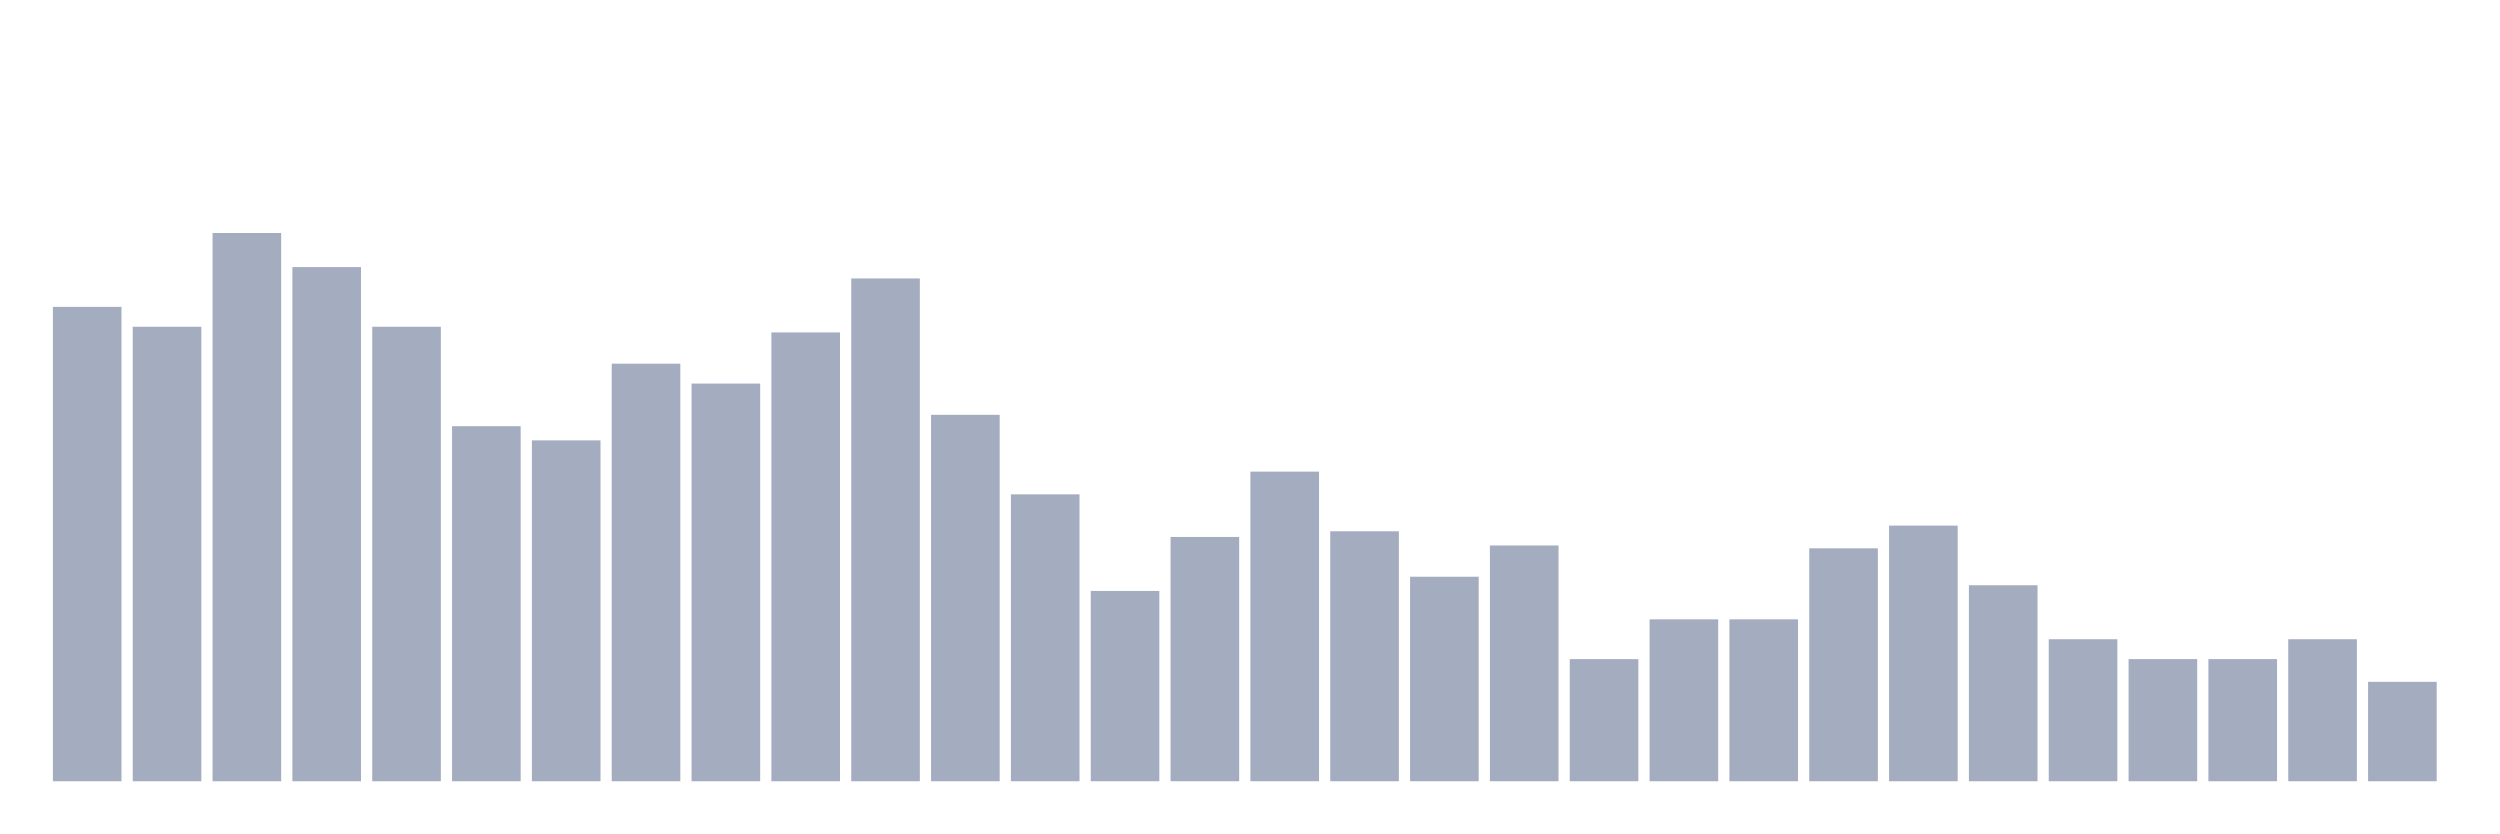
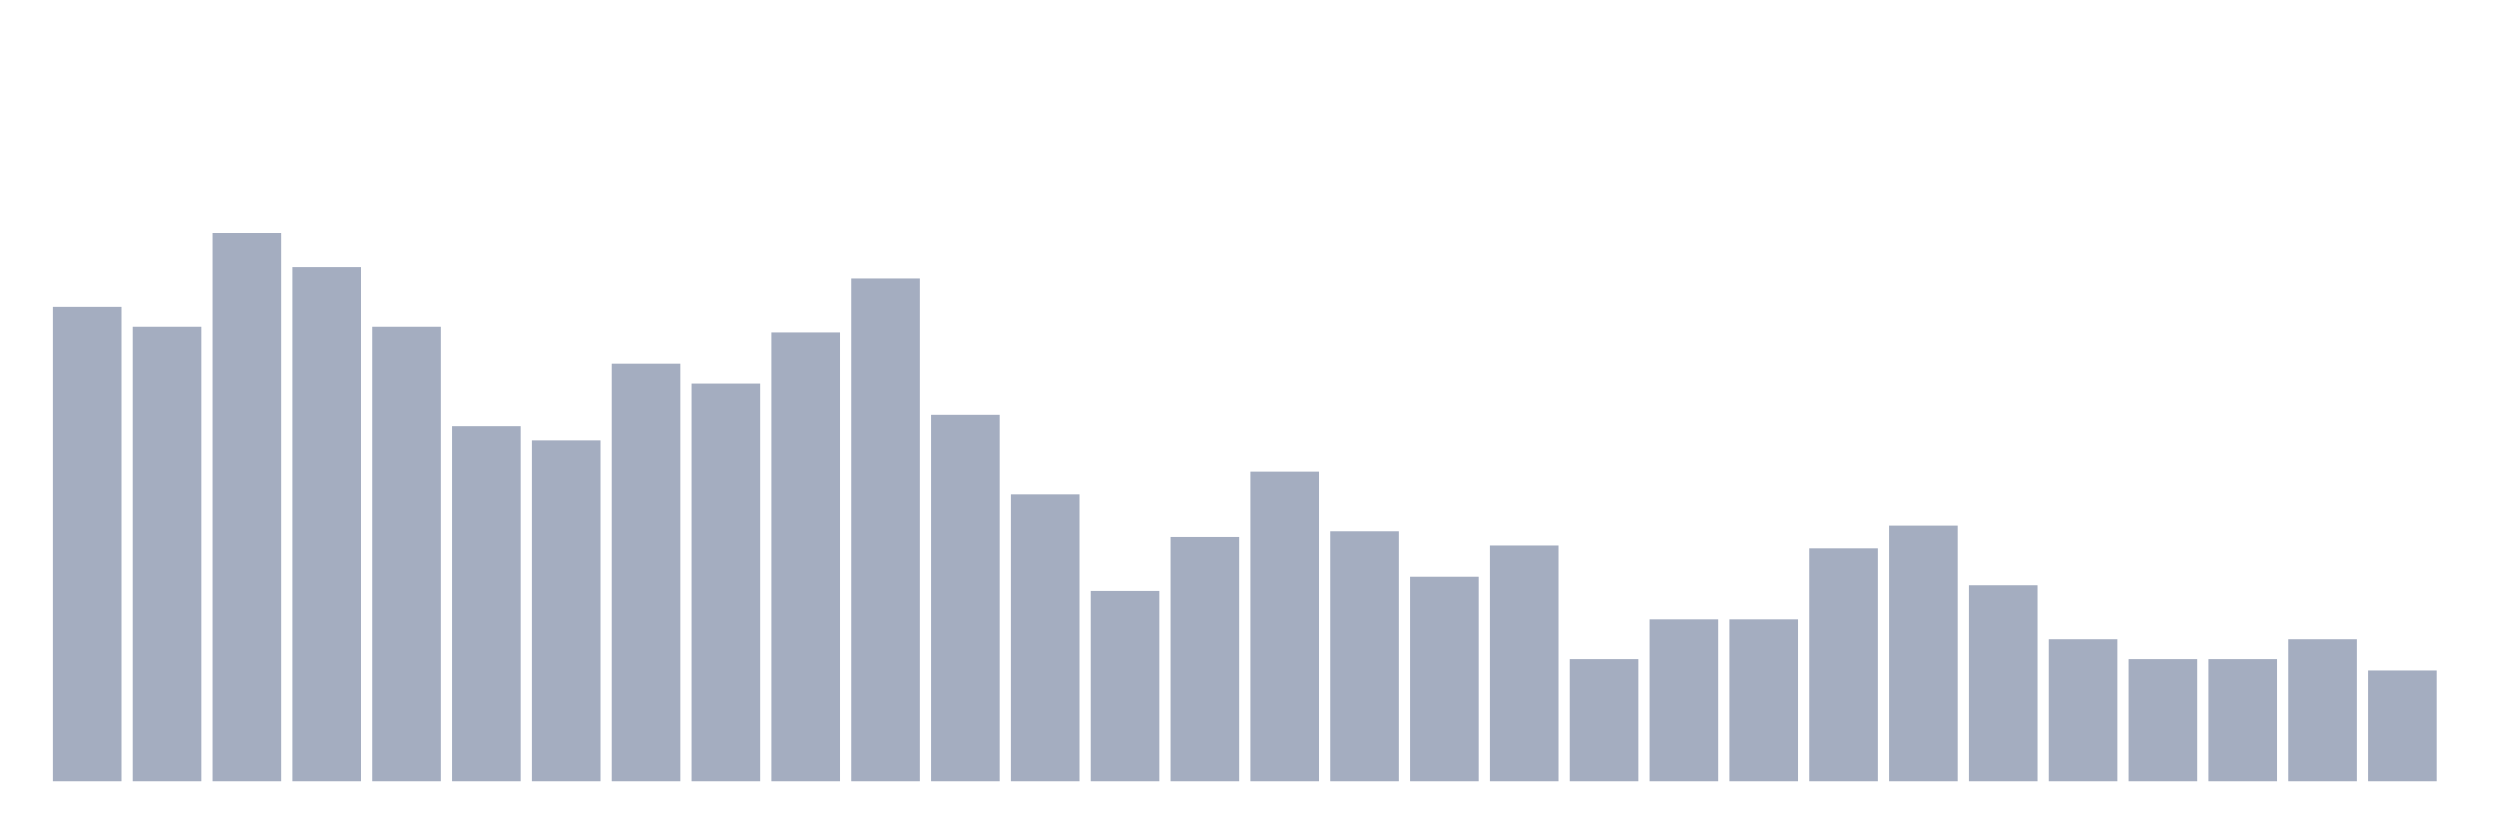
<svg xmlns="http://www.w3.org/2000/svg" viewBox="0 0 480 160">
  <g transform="translate(10,10)">
    <rect class="bar" x="0.153" width="13.175" y="48.917" height="91.083" fill="rgb(164,173,192)" />
    <rect class="bar" x="15.482" width="13.175" y="52.735" height="87.265" fill="rgb(164,173,192)" />
    <rect class="bar" x="30.81" width="13.175" y="34.737" height="105.263" fill="rgb(164,173,192)" />
    <rect class="bar" x="46.138" width="13.175" y="41.282" height="98.718" fill="rgb(164,173,192)" />
    <rect class="bar" x="61.466" width="13.175" y="52.735" height="87.265" fill="rgb(164,173,192)" />
    <rect class="bar" x="76.794" width="13.175" y="71.824" height="68.176" fill="rgb(164,173,192)" />
    <rect class="bar" x="92.123" width="13.175" y="74.551" height="65.449" fill="rgb(164,173,192)" />
    <rect class="bar" x="107.451" width="13.175" y="59.825" height="80.175" fill="rgb(164,173,192)" />
    <rect class="bar" x="122.779" width="13.175" y="63.643" height="76.357" fill="rgb(164,173,192)" />
    <rect class="bar" x="138.107" width="13.175" y="53.826" height="86.174" fill="rgb(164,173,192)" />
    <rect class="bar" x="153.436" width="13.175" y="43.463" height="96.537" fill="rgb(164,173,192)" />
    <rect class="bar" x="168.764" width="13.175" y="69.643" height="70.357" fill="rgb(164,173,192)" />
    <rect class="bar" x="184.092" width="13.175" y="84.914" height="55.086" fill="rgb(164,173,192)" />
    <rect class="bar" x="199.42" width="13.175" y="103.458" height="36.542" fill="rgb(164,173,192)" />
    <rect class="bar" x="214.748" width="13.175" y="93.095" height="46.905" fill="rgb(164,173,192)" />
    <rect class="bar" x="230.077" width="13.175" y="80.551" height="59.449" fill="rgb(164,173,192)" />
    <rect class="bar" x="245.405" width="13.175" y="92.004" height="47.996" fill="rgb(164,173,192)" />
    <rect class="bar" x="260.733" width="13.175" y="100.731" height="39.269" fill="rgb(164,173,192)" />
    <rect class="bar" x="276.061" width="13.175" y="94.731" height="45.269" fill="rgb(164,173,192)" />
    <rect class="bar" x="291.39" width="13.175" y="116.548" height="23.452" fill="rgb(164,173,192)" />
    <rect class="bar" x="306.718" width="13.175" y="108.912" height="31.088" fill="rgb(164,173,192)" />
    <rect class="bar" x="322.046" width="13.175" y="108.912" height="31.088" fill="rgb(164,173,192)" />
    <rect class="bar" x="337.374" width="13.175" y="95.277" height="44.723" fill="rgb(164,173,192)" />
    <rect class="bar" x="352.702" width="13.175" y="90.914" height="49.086" fill="rgb(164,173,192)" />
    <rect class="bar" x="368.031" width="13.175" y="102.367" height="37.633" fill="rgb(164,173,192)" />
    <rect class="bar" x="383.359" width="13.175" y="112.73" height="27.27" fill="rgb(164,173,192)" />
    <rect class="bar" x="398.687" width="13.175" y="116.548" height="23.452" fill="rgb(164,173,192)" />
    <rect class="bar" x="414.015" width="13.175" y="116.548" height="23.452" fill="rgb(164,173,192)" />
    <rect class="bar" x="429.344" width="13.175" y="112.73" height="27.27" fill="rgb(164,173,192)" />
-     <rect class="bar" x="444.672" width="13.175" y="120.911" height="19.089" fill="rgb(164,173,192)" />
+     <rect class="bar" x="444.672" width="13.175" y="118.729" height="21.271" fill="rgb(164,173,192)" />
  </g>
</svg>
